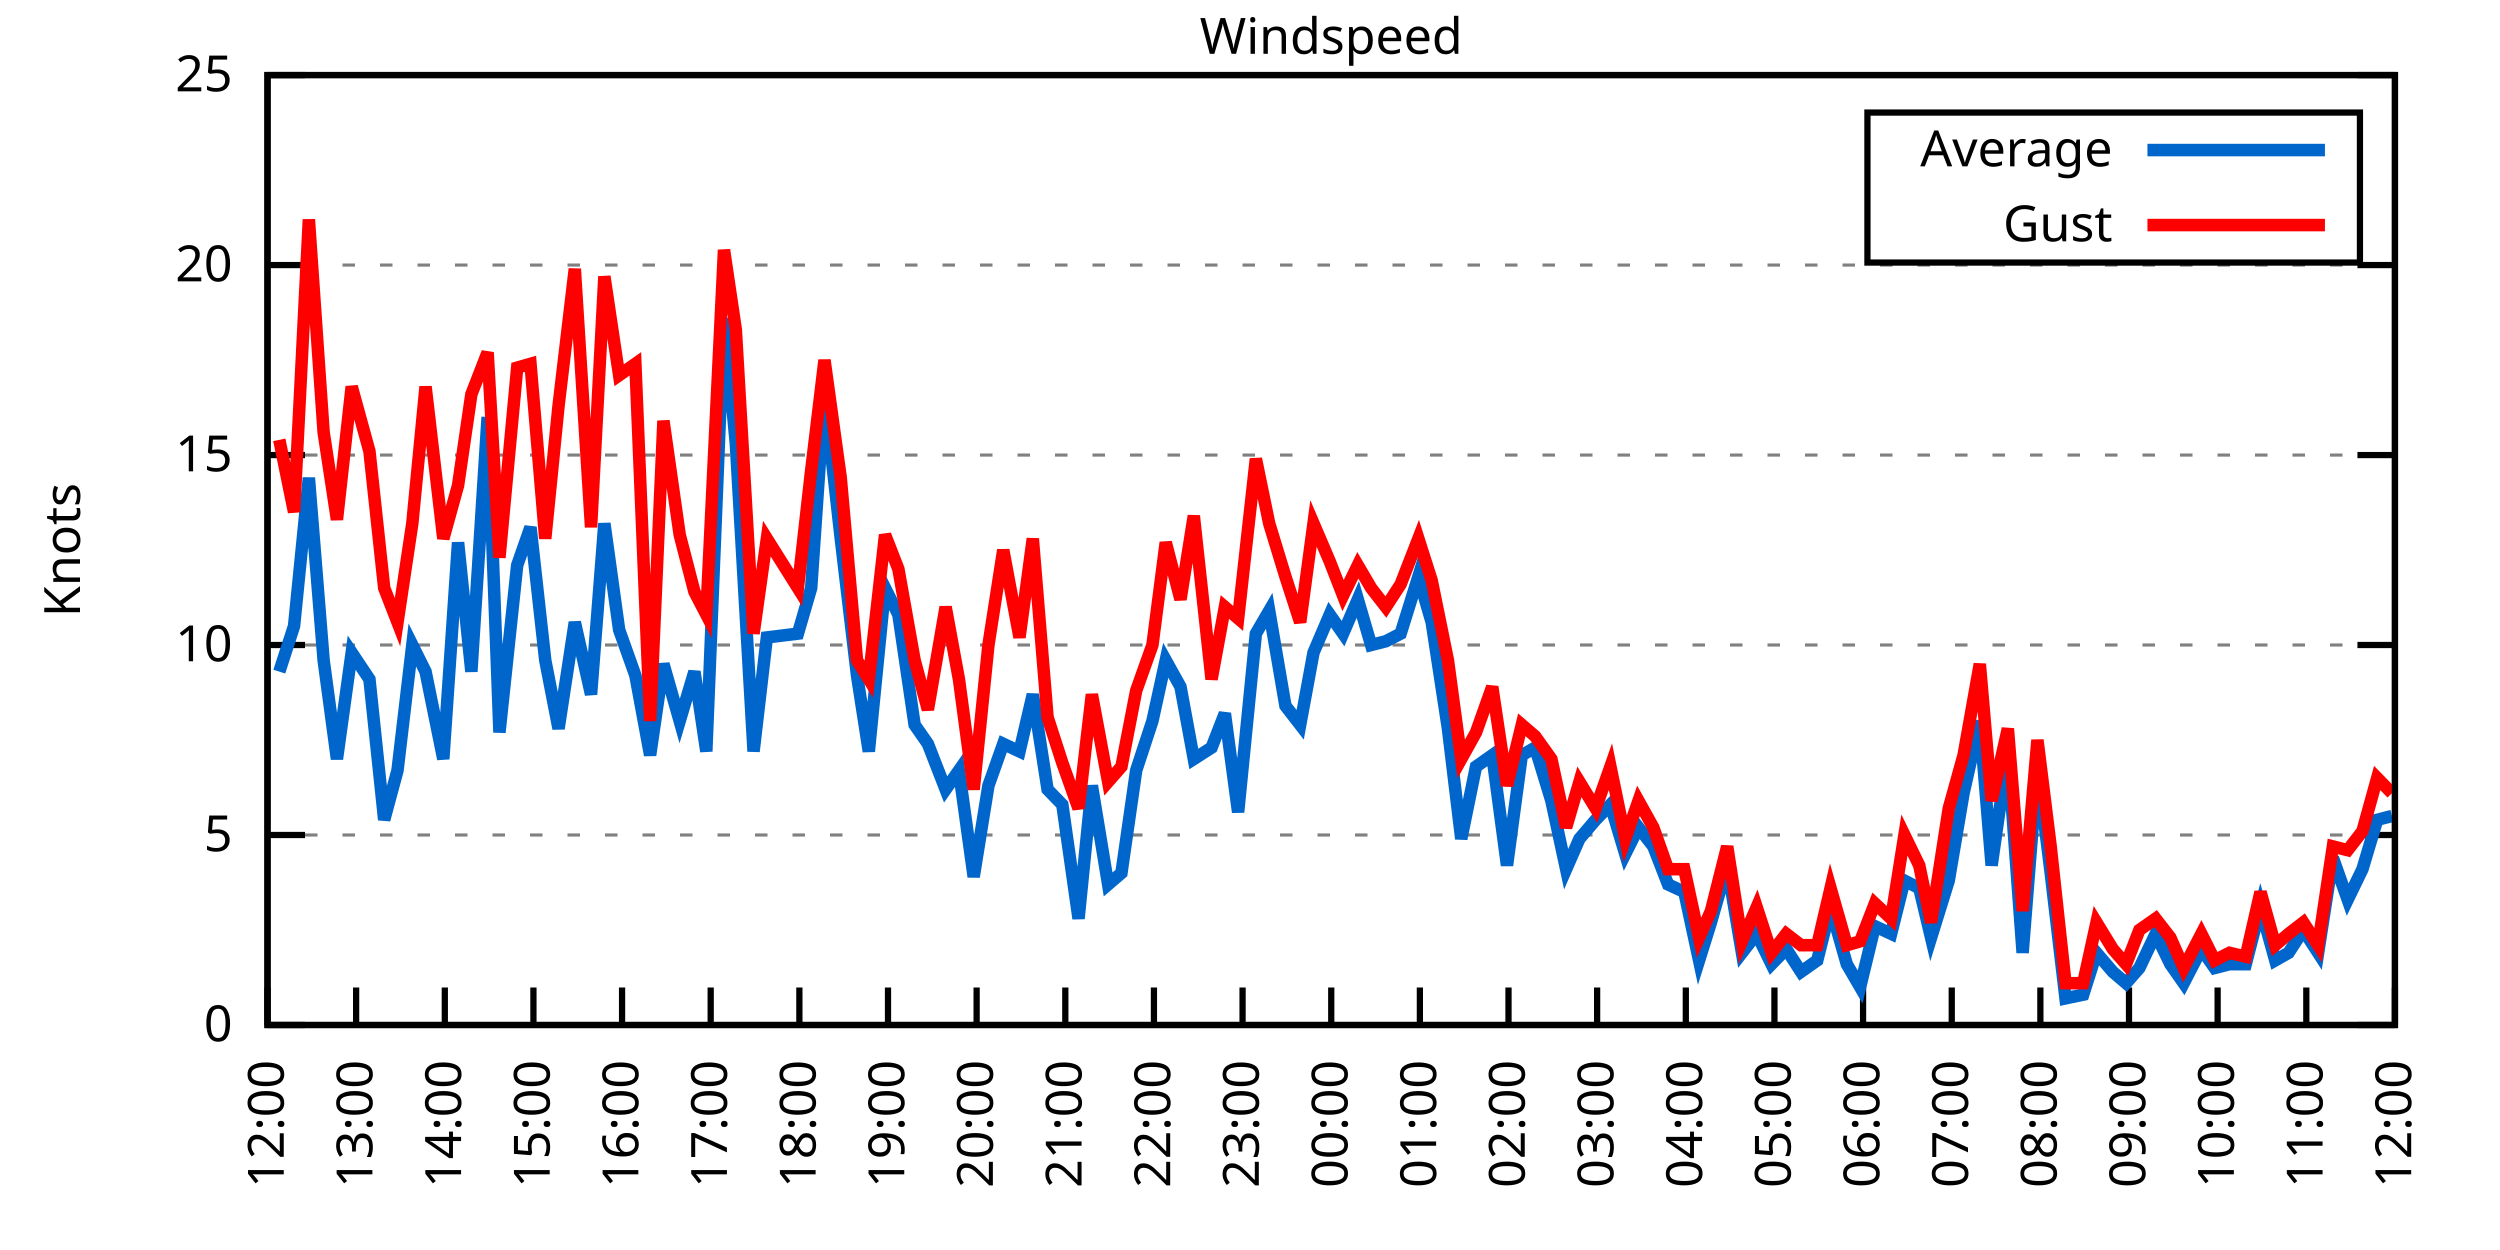
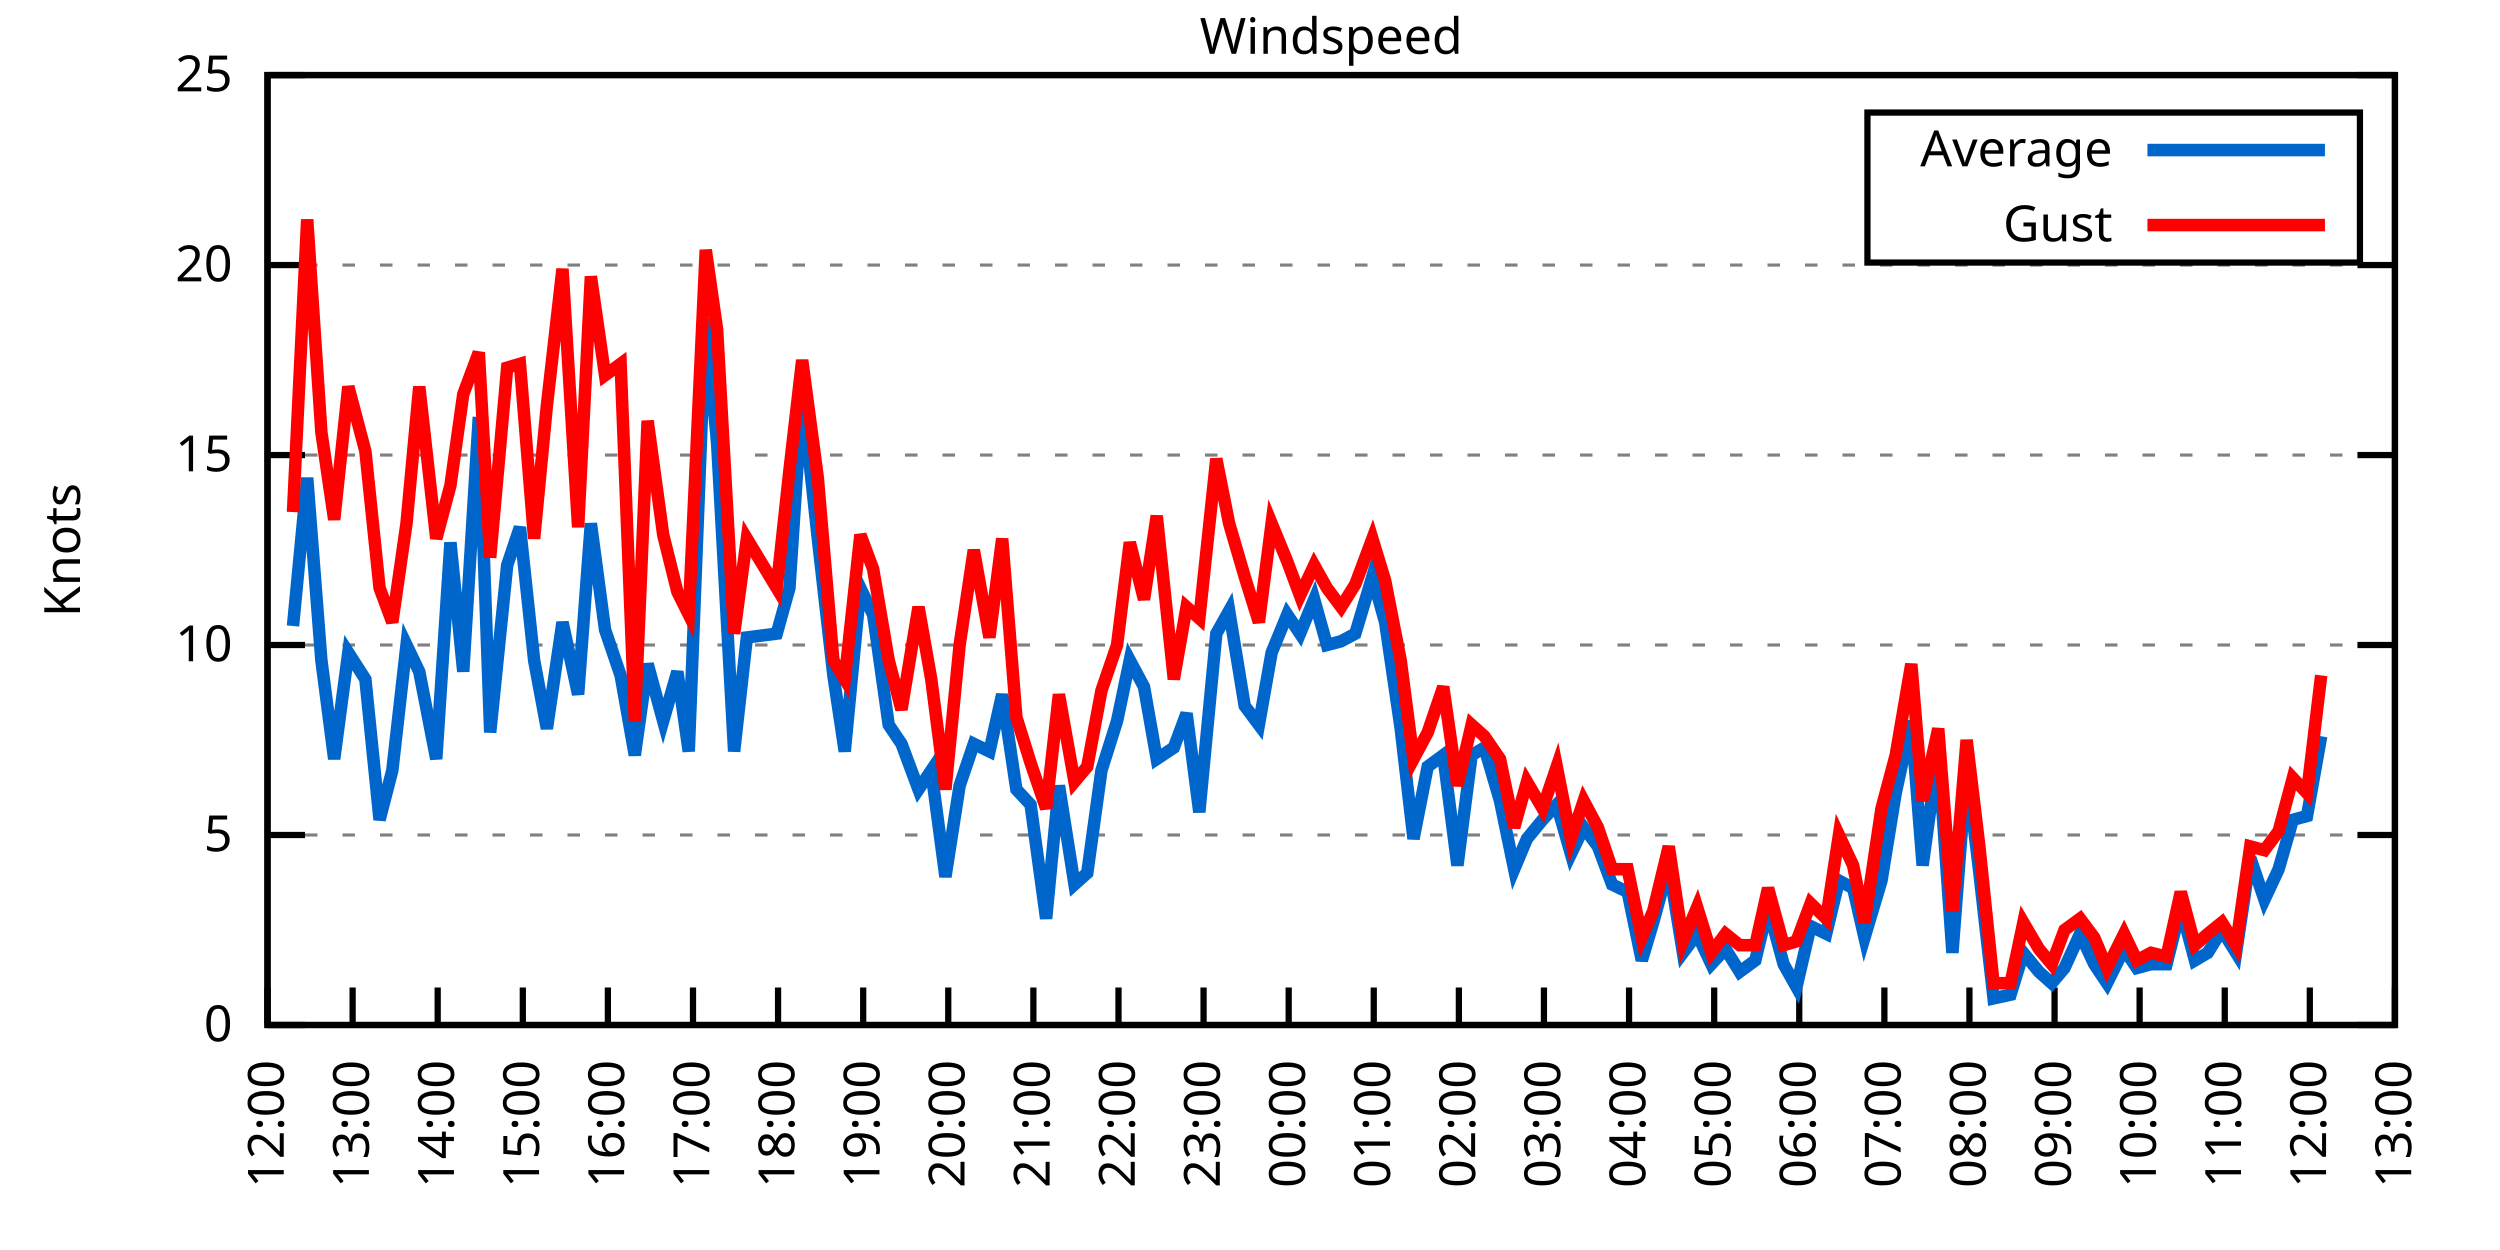
<svg xmlns="http://www.w3.org/2000/svg" xmlns:xlink="http://www.w3.org/1999/xlink" width="400" height="200" viewBox="0 0 400 200">
  <g id="gnuplot_canvas">
    <rect x="0" y="0" width="400" height="200" fill="none" />
    <defs>
      <circle id="gpDot" r="0.5" stroke-width="0.5" stroke="currentColor" />
      <path id="gpPt0" stroke-width="0.333" stroke="currentColor" d="M-1,0 h2 M0,-1 v2" />
      <path id="gpPt1" stroke-width="0.333" stroke="currentColor" d="M-1,-1 L1,1 M1,-1 L-1,1" />
      <path id="gpPt2" stroke-width="0.333" stroke="currentColor" d="M-1,0 L1,0 M0,-1 L0,1 M-1,-1 L1,1 M-1,1 L1,-1" />
      <rect id="gpPt3" stroke-width="0.333" stroke="currentColor" x="-1" y="-1" width="2" height="2" />
      <rect id="gpPt4" stroke-width="0.333" stroke="currentColor" fill="currentColor" x="-1" y="-1" width="2" height="2" />
      <circle id="gpPt5" stroke-width="0.333" stroke="currentColor" cx="0" cy="0" r="1" />
      <use xlink:href="#gpPt5" id="gpPt6" fill="currentColor" stroke="none" />
      <path id="gpPt7" stroke-width="0.333" stroke="currentColor" d="M0,-1.33 L-1.33,0.67 L1.33,0.67 z" />
      <use xlink:href="#gpPt7" id="gpPt8" fill="currentColor" stroke="none" />
      <use xlink:href="#gpPt7" id="gpPt9" stroke="currentColor" transform="rotate(180)" />
      <use xlink:href="#gpPt9" id="gpPt10" fill="currentColor" stroke="none" />
      <use xlink:href="#gpPt3" id="gpPt11" stroke="currentColor" transform="rotate(45)" />
      <use xlink:href="#gpPt11" id="gpPt12" fill="currentColor" stroke="none" />
      <path id="gpPt13" stroke-width="0.333" stroke="currentColor" d="M0,1.330 L1.265,0.411 L0.782,-1.067 L-0.782,-1.076 L-1.265,0.411 z" />
      <use xlink:href="#gpPt13" id="gpPt14" fill="currentColor" stroke="none" />
      <filter id="textbox" filterUnits="objectBoundingBox" x="0" y="0" height="1" width="1">
        <feFlood flood-color="white" flood-opacity="1" result="bgnd" />
        <feComposite in="SourceGraphic" in2="bgnd" operator="atop" />
      </filter>
      <filter id="greybox" filterUnits="objectBoundingBox" x="0" y="0" height="1" width="1">
        <feFlood flood-color="lightgrey" flood-opacity="1" result="grey" />
        <feComposite in="SourceGraphic" in2="grey" operator="atop" />
      </filter>
    </defs>
    <g fill="none" color="white" stroke="currentColor" stroke-width="1.00" stroke-linecap="butt" stroke-linejoin="miter">
</g>
    <g fill="none" color="black" stroke="currentColor" stroke-width="1.00" stroke-linecap="butt" stroke-linejoin="miter">
      <g stroke="none" shape-rendering="crispEdges">
        <polygon fill="rgb(255, 255, 255)" points="42.80,164.00 383.18,164.00 383.18,12.02 42.80,12.02 " />
      </g>
    </g>
    <g fill="none" color="black" stroke="currentColor" stroke-width="1.00" stroke-linecap="butt" stroke-linejoin="miter">
</g>
    <g fill="none" color="black" stroke="black" stroke-width="0.50" stroke-linecap="butt" stroke-linejoin="miter">
</g>
    <g fill="none" color="gray" stroke="currentColor" stroke-width="0.50" stroke-linecap="butt" stroke-linejoin="miter">
      <path stroke="gray" stroke-dasharray="2,4" class="gridline" d="M42.80,164.00 L383.19,164.00  " />
    </g>
    <g fill="none" color="gray" stroke="gray" stroke-width="1.00" stroke-linecap="butt" stroke-linejoin="miter">
</g>
    <g fill="none" color="black" stroke="currentColor" stroke-width="1.00" stroke-linecap="butt" stroke-linejoin="miter">
      <path stroke="black" d="M42.80,164.00 L48.80,164.00 M383.19,164.00 L377.19,164.00  " />
      <g transform="translate(37.20,166.60)" stroke="none" fill="black" font-family="Sans" font-size="8.00" text-anchor="end">
        <text>
          <tspan font-family="Sans"> 0</tspan>
        </text>
      </g>
    </g>
    <g fill="none" color="black" stroke="currentColor" stroke-width="1.00" stroke-linecap="butt" stroke-linejoin="miter">
</g>
    <g fill="none" color="black" stroke="black" stroke-width="0.50" stroke-linecap="butt" stroke-linejoin="miter">
</g>
    <g fill="none" color="gray" stroke="currentColor" stroke-width="0.50" stroke-linecap="butt" stroke-linejoin="miter">
      <path stroke="gray" stroke-dasharray="2,4" class="gridline" d="M42.80,133.60 L383.19,133.60  " />
    </g>
    <g fill="none" color="gray" stroke="gray" stroke-width="1.00" stroke-linecap="butt" stroke-linejoin="miter">
</g>
    <g fill="none" color="black" stroke="currentColor" stroke-width="1.00" stroke-linecap="butt" stroke-linejoin="miter">
      <path stroke="black" d="M42.80,133.60 L48.80,133.60 M383.19,133.60 L377.19,133.60  " />
      <g transform="translate(37.20,136.20)" stroke="none" fill="black" font-family="Sans" font-size="8.00" text-anchor="end">
        <text>
          <tspan font-family="Sans"> 5</tspan>
        </text>
      </g>
    </g>
    <g fill="none" color="black" stroke="currentColor" stroke-width="1.00" stroke-linecap="butt" stroke-linejoin="miter">
</g>
    <g fill="none" color="black" stroke="black" stroke-width="0.50" stroke-linecap="butt" stroke-linejoin="miter">
</g>
    <g fill="none" color="gray" stroke="currentColor" stroke-width="0.50" stroke-linecap="butt" stroke-linejoin="miter">
      <path stroke="gray" stroke-dasharray="2,4" class="gridline" d="M42.80,103.20 L383.19,103.20  " />
    </g>
    <g fill="none" color="gray" stroke="gray" stroke-width="1.00" stroke-linecap="butt" stroke-linejoin="miter">
</g>
    <g fill="none" color="black" stroke="currentColor" stroke-width="1.00" stroke-linecap="butt" stroke-linejoin="miter">
      <path stroke="black" d="M42.80,103.20 L48.80,103.20 M383.19,103.20 L377.19,103.20  " />
      <g transform="translate(37.20,105.80)" stroke="none" fill="black" font-family="Sans" font-size="8.00" text-anchor="end">
        <text>
          <tspan font-family="Sans"> 10</tspan>
        </text>
      </g>
    </g>
    <g fill="none" color="black" stroke="currentColor" stroke-width="1.00" stroke-linecap="butt" stroke-linejoin="miter">
</g>
    <g fill="none" color="black" stroke="black" stroke-width="0.50" stroke-linecap="butt" stroke-linejoin="miter">
</g>
    <g fill="none" color="gray" stroke="currentColor" stroke-width="0.50" stroke-linecap="butt" stroke-linejoin="miter">
      <path stroke="gray" stroke-dasharray="2,4" class="gridline" d="M42.80,72.81 L383.19,72.81  " />
    </g>
    <g fill="none" color="gray" stroke="gray" stroke-width="1.00" stroke-linecap="butt" stroke-linejoin="miter">
</g>
    <g fill="none" color="black" stroke="currentColor" stroke-width="1.00" stroke-linecap="butt" stroke-linejoin="miter">
      <path stroke="black" d="M42.80,72.81 L48.80,72.81 M383.19,72.81 L377.19,72.81  " />
      <g transform="translate(37.20,75.41)" stroke="none" fill="black" font-family="Sans" font-size="8.00" text-anchor="end">
        <text>
          <tspan font-family="Sans"> 15</tspan>
        </text>
      </g>
    </g>
    <g fill="none" color="black" stroke="currentColor" stroke-width="1.00" stroke-linecap="butt" stroke-linejoin="miter">
</g>
    <g fill="none" color="black" stroke="black" stroke-width="0.50" stroke-linecap="butt" stroke-linejoin="miter">
</g>
    <g fill="none" color="gray" stroke="currentColor" stroke-width="0.50" stroke-linecap="butt" stroke-linejoin="miter">
      <path stroke="gray" stroke-dasharray="2,4" class="gridline" d="M42.80,42.41 L383.19,42.41  " />
    </g>
    <g fill="none" color="gray" stroke="gray" stroke-width="1.00" stroke-linecap="butt" stroke-linejoin="miter">
</g>
    <g fill="none" color="black" stroke="currentColor" stroke-width="1.00" stroke-linecap="butt" stroke-linejoin="miter">
      <path stroke="black" d="M42.80,42.41 L48.80,42.41 M383.19,42.41 L377.19,42.41  " />
      <g transform="translate(37.20,45.01)" stroke="none" fill="black" font-family="Sans" font-size="8.00" text-anchor="end">
        <text>
          <tspan font-family="Sans"> 20</tspan>
        </text>
      </g>
    </g>
    <g fill="none" color="black" stroke="currentColor" stroke-width="1.00" stroke-linecap="butt" stroke-linejoin="miter">
</g>
    <g fill="none" color="black" stroke="black" stroke-width="0.50" stroke-linecap="butt" stroke-linejoin="miter">
</g>
    <g fill="none" color="gray" stroke="currentColor" stroke-width="0.50" stroke-linecap="butt" stroke-linejoin="miter">
      <path stroke="gray" stroke-dasharray="2,4" class="gridline" d="M42.80,12.01 L383.19,12.01  " />
    </g>
    <g fill="none" color="gray" stroke="gray" stroke-width="1.00" stroke-linecap="butt" stroke-linejoin="miter">
</g>
    <g fill="none" color="black" stroke="currentColor" stroke-width="1.00" stroke-linecap="butt" stroke-linejoin="miter">
      <path stroke="black" d="M42.80,12.01 L48.80,12.01 M383.19,12.01 L377.19,12.01  " />
      <g transform="translate(37.20,14.61)" stroke="none" fill="black" font-family="Sans" font-size="8.00" text-anchor="end">
        <text>
          <tspan font-family="Sans"> 25</tspan>
        </text>
      </g>
    </g>
    <g fill="none" color="black" stroke="currentColor" stroke-width="1.00" stroke-linecap="butt" stroke-linejoin="miter">
      <path stroke="black" d="M42.80,164.00 L42.80,158.00  " />
      <g transform="translate(45.40,169.60) rotate(270.00)" stroke="none" fill="black" font-family="Sans" font-size="8.00" text-anchor="end">
        <text>
          <tspan font-family="Sans">12:00</tspan>
        </text>
      </g>
    </g>
    <g fill="none" color="black" stroke="currentColor" stroke-width="1.00" stroke-linecap="butt" stroke-linejoin="miter">
-       <path stroke="black" d="M56.98,164.00 L56.98,158.00  " />
-       <g transform="translate(59.58,169.60) rotate(270.00)" stroke="none" fill="black" font-family="Sans" font-size="8.00" text-anchor="end">
+       <path stroke="black" d="M56.42,164.00 L56.42,158.00  " />
+       <g transform="translate(59.02,169.60) rotate(270.00)" stroke="none" fill="black" font-family="Sans" font-size="8.00" text-anchor="end">
        <text>
          <tspan font-family="Sans">13:00</tspan>
        </text>
      </g>
    </g>
    <g fill="none" color="black" stroke="currentColor" stroke-width="1.00" stroke-linecap="butt" stroke-linejoin="miter">
-       <path stroke="black" d="M71.17,164.00 L71.17,158.00  " />
-       <g transform="translate(73.77,169.60) rotate(270.00)" stroke="none" fill="black" font-family="Sans" font-size="8.00" text-anchor="end">
+       <path stroke="black" d="M70.03,164.00 L70.03,158.00  " />
+       <g transform="translate(72.63,169.60) rotate(270.00)" stroke="none" fill="black" font-family="Sans" font-size="8.00" text-anchor="end">
        <text>
          <tspan font-family="Sans">14:00</tspan>
        </text>
      </g>
    </g>
    <g fill="none" color="black" stroke="currentColor" stroke-width="1.00" stroke-linecap="butt" stroke-linejoin="miter">
-       <path stroke="black" d="M85.35,164.00 L85.35,158.00  " />
-       <g transform="translate(87.95,169.60) rotate(270.00)" stroke="none" fill="black" font-family="Sans" font-size="8.00" text-anchor="end">
+       <path stroke="black" d="M83.65,164.00 L83.65,158.00  " />
+       <g transform="translate(86.25,169.60) rotate(270.00)" stroke="none" fill="black" font-family="Sans" font-size="8.00" text-anchor="end">
        <text>
          <tspan font-family="Sans">15:00</tspan>
        </text>
      </g>
    </g>
    <g fill="none" color="black" stroke="currentColor" stroke-width="1.00" stroke-linecap="butt" stroke-linejoin="miter">
-       <path stroke="black" d="M99.53,164.00 L99.53,158.00  " />
-       <g transform="translate(102.13,169.60) rotate(270.00)" stroke="none" fill="black" font-family="Sans" font-size="8.00" text-anchor="end">
+       <path stroke="black" d="M97.26,164.00 L97.26,158.00  " />
+       <g transform="translate(99.86,169.60) rotate(270.00)" stroke="none" fill="black" font-family="Sans" font-size="8.00" text-anchor="end">
        <text>
          <tspan font-family="Sans">16:00</tspan>
        </text>
      </g>
    </g>
    <g fill="none" color="black" stroke="currentColor" stroke-width="1.00" stroke-linecap="butt" stroke-linejoin="miter">
-       <path stroke="black" d="M113.71,164.00 L113.71,158.00  " />
-       <g transform="translate(116.31,169.60) rotate(270.00)" stroke="none" fill="black" font-family="Sans" font-size="8.00" text-anchor="end">
+       <path stroke="black" d="M110.88,164.00 L110.88,158.00  " />
+       <g transform="translate(113.48,169.60) rotate(270.00)" stroke="none" fill="black" font-family="Sans" font-size="8.00" text-anchor="end">
        <text>
          <tspan font-family="Sans">17:00</tspan>
        </text>
      </g>
    </g>
    <g fill="none" color="black" stroke="currentColor" stroke-width="1.00" stroke-linecap="butt" stroke-linejoin="miter">
-       <path stroke="black" d="M127.90,164.00 L127.90,158.00  " />
-       <g transform="translate(130.50,169.60) rotate(270.00)" stroke="none" fill="black" font-family="Sans" font-size="8.00" text-anchor="end">
+       <path stroke="black" d="M124.49,164.00 L124.49,158.00  " />
+       <g transform="translate(127.09,169.60) rotate(270.00)" stroke="none" fill="black" font-family="Sans" font-size="8.00" text-anchor="end">
        <text>
          <tspan font-family="Sans">18:00</tspan>
        </text>
      </g>
    </g>
    <g fill="none" color="black" stroke="currentColor" stroke-width="1.00" stroke-linecap="butt" stroke-linejoin="miter">
-       <path stroke="black" d="M142.08,164.00 L142.08,158.00  " />
-       <g transform="translate(144.68,169.60) rotate(270.00)" stroke="none" fill="black" font-family="Sans" font-size="8.00" text-anchor="end">
+       <path stroke="black" d="M138.11,164.00 L138.11,158.00  " />
+       <g transform="translate(140.71,169.60) rotate(270.00)" stroke="none" fill="black" font-family="Sans" font-size="8.00" text-anchor="end">
        <text>
          <tspan font-family="Sans">19:00</tspan>
        </text>
      </g>
    </g>
    <g fill="none" color="black" stroke="currentColor" stroke-width="1.00" stroke-linecap="butt" stroke-linejoin="miter">
-       <path stroke="black" d="M156.26,164.00 L156.26,158.00  " />
-       <g transform="translate(158.86,169.60) rotate(270.00)" stroke="none" fill="black" font-family="Sans" font-size="8.00" text-anchor="end">
+       <path stroke="black" d="M151.72,164.00 L151.72,158.00  " />
+       <g transform="translate(154.32,169.60) rotate(270.00)" stroke="none" fill="black" font-family="Sans" font-size="8.00" text-anchor="end">
        <text>
          <tspan font-family="Sans">20:00</tspan>
        </text>
      </g>
    </g>
    <g fill="none" color="black" stroke="currentColor" stroke-width="1.00" stroke-linecap="butt" stroke-linejoin="miter">
-       <path stroke="black" d="M170.45,164.00 L170.45,158.00  " />
-       <g transform="translate(173.05,169.60) rotate(270.00)" stroke="none" fill="black" font-family="Sans" font-size="8.00" text-anchor="end">
+       <path stroke="black" d="M165.34,164.00 L165.34,158.00  " />
+       <g transform="translate(167.94,169.60) rotate(270.00)" stroke="none" fill="black" font-family="Sans" font-size="8.00" text-anchor="end">
        <text>
          <tspan font-family="Sans">21:00</tspan>
        </text>
      </g>
    </g>
    <g fill="none" color="black" stroke="currentColor" stroke-width="1.00" stroke-linecap="butt" stroke-linejoin="miter">
-       <path stroke="black" d="M184.63,164.00 L184.63,158.00  " />
-       <g transform="translate(187.23,169.60) rotate(270.00)" stroke="none" fill="black" font-family="Sans" font-size="8.00" text-anchor="end">
+       <path stroke="black" d="M178.96,164.00 L178.96,158.00  " />
+       <g transform="translate(181.56,169.60) rotate(270.00)" stroke="none" fill="black" font-family="Sans" font-size="8.00" text-anchor="end">
        <text>
          <tspan font-family="Sans">22:00</tspan>
        </text>
      </g>
    </g>
    <g fill="none" color="black" stroke="currentColor" stroke-width="1.00" stroke-linecap="butt" stroke-linejoin="miter">
-       <path stroke="black" d="M198.81,164.00 L198.81,158.00  " />
-       <g transform="translate(201.41,169.60) rotate(270.00)" stroke="none" fill="black" font-family="Sans" font-size="8.00" text-anchor="end">
+       <path stroke="black" d="M192.57,164.00 L192.57,158.00  " />
+       <g transform="translate(195.17,169.60) rotate(270.00)" stroke="none" fill="black" font-family="Sans" font-size="8.00" text-anchor="end">
        <text>
          <tspan font-family="Sans">23:00</tspan>
        </text>
      </g>
    </g>
    <g fill="none" color="black" stroke="currentColor" stroke-width="1.00" stroke-linecap="butt" stroke-linejoin="miter">
-       <path stroke="black" d="M213.00,164.00 L213.00,158.00  " />
-       <g transform="translate(215.60,169.60) rotate(270.00)" stroke="none" fill="black" font-family="Sans" font-size="8.00" text-anchor="end">
+       <path stroke="black" d="M206.19,164.00 L206.19,158.00  " />
+       <g transform="translate(208.79,169.60) rotate(270.00)" stroke="none" fill="black" font-family="Sans" font-size="8.00" text-anchor="end">
        <text>
          <tspan font-family="Sans">00:00</tspan>
        </text>
      </g>
    </g>
    <g fill="none" color="black" stroke="currentColor" stroke-width="1.00" stroke-linecap="butt" stroke-linejoin="miter">
-       <path stroke="black" d="M227.18,164.00 L227.18,158.00  " />
-       <g transform="translate(229.78,169.60) rotate(270.00)" stroke="none" fill="black" font-family="Sans" font-size="8.00" text-anchor="end">
+       <path stroke="black" d="M219.80,164.00 L219.80,158.00  " />
+       <g transform="translate(222.40,169.60) rotate(270.00)" stroke="none" fill="black" font-family="Sans" font-size="8.00" text-anchor="end">
        <text>
          <tspan font-family="Sans">01:00</tspan>
        </text>
      </g>
    </g>
    <g fill="none" color="black" stroke="currentColor" stroke-width="1.00" stroke-linecap="butt" stroke-linejoin="miter">
-       <path stroke="black" d="M241.36,164.00 L241.36,158.00  " />
-       <g transform="translate(243.96,169.60) rotate(270.00)" stroke="none" fill="black" font-family="Sans" font-size="8.00" text-anchor="end">
+       <path stroke="black" d="M233.42,164.00 L233.42,158.00  " />
+       <g transform="translate(236.02,169.60) rotate(270.00)" stroke="none" fill="black" font-family="Sans" font-size="8.00" text-anchor="end">
        <text>
          <tspan font-family="Sans">02:00</tspan>
        </text>
      </g>
    </g>
    <g fill="none" color="black" stroke="currentColor" stroke-width="1.00" stroke-linecap="butt" stroke-linejoin="miter">
-       <path stroke="black" d="M255.54,164.00 L255.54,158.00  " />
-       <g transform="translate(258.14,169.60) rotate(270.00)" stroke="none" fill="black" font-family="Sans" font-size="8.00" text-anchor="end">
+       <path stroke="black" d="M247.03,164.00 L247.03,158.00  " />
+       <g transform="translate(249.63,169.60) rotate(270.00)" stroke="none" fill="black" font-family="Sans" font-size="8.00" text-anchor="end">
        <text>
          <tspan font-family="Sans">03:00</tspan>
        </text>
      </g>
    </g>
    <g fill="none" color="black" stroke="currentColor" stroke-width="1.00" stroke-linecap="butt" stroke-linejoin="miter">
-       <path stroke="black" d="M269.73,164.00 L269.73,158.00  " />
-       <g transform="translate(272.33,169.60) rotate(270.00)" stroke="none" fill="black" font-family="Sans" font-size="8.00" text-anchor="end">
+       <path stroke="black" d="M260.65,164.00 L260.65,158.00  " />
+       <g transform="translate(263.25,169.60) rotate(270.00)" stroke="none" fill="black" font-family="Sans" font-size="8.00" text-anchor="end">
        <text>
          <tspan font-family="Sans">04:00</tspan>
        </text>
      </g>
    </g>
    <g fill="none" color="black" stroke="currentColor" stroke-width="1.00" stroke-linecap="butt" stroke-linejoin="miter">
-       <path stroke="black" d="M283.91,164.00 L283.91,158.00  " />
-       <g transform="translate(286.51,169.60) rotate(270.00)" stroke="none" fill="black" font-family="Sans" font-size="8.00" text-anchor="end">
+       <path stroke="black" d="M274.27,164.00 L274.27,158.00  " />
+       <g transform="translate(276.87,169.60) rotate(270.00)" stroke="none" fill="black" font-family="Sans" font-size="8.00" text-anchor="end">
        <text>
          <tspan font-family="Sans">05:00</tspan>
        </text>
      </g>
    </g>
    <g fill="none" color="black" stroke="currentColor" stroke-width="1.00" stroke-linecap="butt" stroke-linejoin="miter">
-       <path stroke="black" d="M298.09,164.00 L298.09,158.00  " />
-       <g transform="translate(300.69,169.60) rotate(270.00)" stroke="none" fill="black" font-family="Sans" font-size="8.00" text-anchor="end">
+       <path stroke="black" d="M287.88,164.00 L287.88,158.00  " />
+       <g transform="translate(290.48,169.60) rotate(270.00)" stroke="none" fill="black" font-family="Sans" font-size="8.00" text-anchor="end">
        <text>
          <tspan font-family="Sans">06:00</tspan>
        </text>
      </g>
    </g>
    <g fill="none" color="black" stroke="currentColor" stroke-width="1.00" stroke-linecap="butt" stroke-linejoin="miter">
-       <path stroke="black" d="M312.28,164.00 L312.28,158.00  " />
-       <g transform="translate(314.88,169.60) rotate(270.00)" stroke="none" fill="black" font-family="Sans" font-size="8.00" text-anchor="end">
+       <path stroke="black" d="M301.50,164.00 L301.50,158.00  " />
+       <g transform="translate(304.10,169.60) rotate(270.00)" stroke="none" fill="black" font-family="Sans" font-size="8.00" text-anchor="end">
        <text>
          <tspan font-family="Sans">07:00</tspan>
        </text>
      </g>
    </g>
    <g fill="none" color="black" stroke="currentColor" stroke-width="1.00" stroke-linecap="butt" stroke-linejoin="miter">
-       <path stroke="black" d="M326.46,164.00 L326.46,158.00  " />
-       <g transform="translate(329.06,169.60) rotate(270.00)" stroke="none" fill="black" font-family="Sans" font-size="8.00" text-anchor="end">
+       <path stroke="black" d="M315.11,164.00 L315.11,158.00  " />
+       <g transform="translate(317.71,169.60) rotate(270.00)" stroke="none" fill="black" font-family="Sans" font-size="8.00" text-anchor="end">
        <text>
          <tspan font-family="Sans">08:00</tspan>
        </text>
      </g>
    </g>
    <g fill="none" color="black" stroke="currentColor" stroke-width="1.00" stroke-linecap="butt" stroke-linejoin="miter">
-       <path stroke="black" d="M340.64,164.00 L340.64,158.00  " />
-       <g transform="translate(343.24,169.60) rotate(270.00)" stroke="none" fill="black" font-family="Sans" font-size="8.00" text-anchor="end">
+       <path stroke="black" d="M328.73,164.00 L328.73,158.00  " />
+       <g transform="translate(331.33,169.60) rotate(270.00)" stroke="none" fill="black" font-family="Sans" font-size="8.00" text-anchor="end">
        <text>
          <tspan font-family="Sans">09:00</tspan>
        </text>
      </g>
    </g>
    <g fill="none" color="black" stroke="currentColor" stroke-width="1.00" stroke-linecap="butt" stroke-linejoin="miter">
-       <path stroke="black" d="M354.82,164.00 L354.82,158.00  " />
-       <g transform="translate(357.42,169.60) rotate(270.00)" stroke="none" fill="black" font-family="Sans" font-size="8.00" text-anchor="end">
+       <path stroke="black" d="M342.34,164.00 L342.34,158.00  " />
+       <g transform="translate(344.94,169.60) rotate(270.00)" stroke="none" fill="black" font-family="Sans" font-size="8.00" text-anchor="end">
        <text>
          <tspan font-family="Sans">10:00</tspan>
        </text>
      </g>
    </g>
    <g fill="none" color="black" stroke="currentColor" stroke-width="1.00" stroke-linecap="butt" stroke-linejoin="miter">
-       <path stroke="black" d="M369.01,164.00 L369.01,158.00  " />
-       <g transform="translate(371.61,169.60) rotate(270.00)" stroke="none" fill="black" font-family="Sans" font-size="8.00" text-anchor="end">
+       <path stroke="black" d="M355.96,164.00 L355.96,158.00  " />
+       <g transform="translate(358.56,169.60) rotate(270.00)" stroke="none" fill="black" font-family="Sans" font-size="8.00" text-anchor="end">
        <text>
          <tspan font-family="Sans">11:00</tspan>
+         </text>
+       </g>
+     </g>
+     <g fill="none" color="black" stroke="currentColor" stroke-width="1.00" stroke-linecap="butt" stroke-linejoin="miter">
+       <path stroke="black" d="M369.57,164.00 L369.57,158.00  " />
+       <g transform="translate(372.17,169.60) rotate(270.00)" stroke="none" fill="black" font-family="Sans" font-size="8.00" text-anchor="end">
+         <text>
+           <tspan font-family="Sans">12:00</tspan>
        </text>
      </g>
    </g>
    <g fill="none" color="black" stroke="currentColor" stroke-width="1.00" stroke-linecap="butt" stroke-linejoin="miter">
      <path stroke="black" d="M383.19,164.00 L383.19,158.00  " />
      <g transform="translate(385.79,169.60) rotate(270.00)" stroke="none" fill="black" font-family="Sans" font-size="8.00" text-anchor="end">
        <text>
-           <tspan font-family="Sans">12:00</tspan>
+           <tspan font-family="Sans">13:00</tspan>
        </text>
      </g>
    </g>
    <g fill="none" color="black" stroke="currentColor" stroke-width="1.00" stroke-linecap="butt" stroke-linejoin="miter">
</g>
    <g fill="none" color="black" stroke="currentColor" stroke-width="1.00" stroke-linecap="butt" stroke-linejoin="miter">
      <path stroke="black" d="M42.80,12.01 L42.80,164.00 L383.19,164.00 L383.19,12.01 L42.80,12.01 Z  " />
    </g>
    <g fill="none" color="black" stroke="currentColor" stroke-width="1.00" stroke-linecap="butt" stroke-linejoin="miter">
</g>
    <g fill="none" color="black" stroke="currentColor" stroke-width="1.00" stroke-linecap="butt" stroke-linejoin="miter">
      <path stroke="black" d="M298.79,42.01 L298.79,18.01 L377.59,18.01 L377.59,42.01 L298.79,42.01 Z  " />
    </g>
    <g id="Windspeed_plot_1">
      <g fill="none" color="white" stroke="black" stroke-width="2.00" stroke-linecap="butt" stroke-linejoin="miter">
</g>
      <g fill="none" color="black" stroke="currentColor" stroke-width="2.00" stroke-linecap="butt" stroke-linejoin="miter">
        <g transform="translate(337.99,26.61)" stroke="none" fill="black" font-family="Sans" font-size="8.00" text-anchor="end">
          <text>
            <tspan font-family="Sans">Average</tspan>
          </text>
        </g>
      </g>
      <g fill="none" color="black" stroke="currentColor" stroke-width="2.00" stroke-linecap="butt" stroke-linejoin="miter">
-         <path stroke="rgb(  0, 102, 204)" d="M343.59,24.01 L371.99,24.01 M44.69,107.46 L47.05,100.16 L49.42,76.45 L51.78,105.64 L53.91,121.44 L56.27,104.42   L59.11,108.68 L61.47,131.17 L63.60,123.27 L65.97,103.20 L68.09,107.46 L70.93,121.44 L73.29,86.79 L75.42,107.46   L78.02,66.73 L79.91,117.19 L82.75,90.44 L84.88,84.36 L87.24,105.64 L89.37,116.58 L91.97,99.56 L94.57,111.11   L96.70,83.75 L99.06,100.77 L101.66,108.07 L104.02,120.83 L106.15,106.24 L108.75,115.36 L111.11,107.46 L113.01,120.23   L115.84,50.92 L117.73,70.98 L120.57,120.23 L122.70,101.99 L127.66,101.38 L129.79,94.08 L131.92,63.08 L134.52,86.18   L137.12,108.07 L139.01,120.23 L141.61,94.08 L143.74,98.34 L146.34,115.97 L148.46,119.01 L151.30,126.31 L153.43,123.27   L155.79,140.29 L158.15,125.70 L160.52,119.01 L163.12,120.23 L165.25,111.11 L167.61,126.31 L169.97,128.74 L172.57,146.98   L174.70,125.70 L177.30,141.51 L179.43,139.68 L181.79,123.27 L184.39,115.36 L186.52,105.64 L188.88,109.89 L191.01,121.44   L193.85,119.62 L195.98,114.15 L198.10,129.95 L200.94,101.38 L203.07,97.73 L205.67,112.93 L208.03,115.97 L210.16,104.42   L212.76,98.34 L214.89,101.38 L217.25,95.91 L219.38,103.20 L221.74,102.60 L224.10,101.38 L226.94,92.26 L229.07,99.56   L231.67,116.58 L233.80,134.21 L236.16,122.66 L238.76,120.83 L241.12,138.47 L243.49,120.83 L245.62,119.62 L248.22,128.13   L250.58,139.07 L252.71,134.21 L255.31,131.17 L257.67,128.74 L260.04,136.64 L262.16,132.39 L264.53,135.43 L266.89,141.51   L269.49,142.72 L271.85,153.66 L273.75,147.59 L276.35,138.47 L278.71,152.45 L281.07,149.41 L283.44,154.27 L285.80,151.84   L288.16,155.49 L290.76,153.66 L292.89,145.15 L295.49,154.27 L297.62,157.92 L299.98,148.19 L302.58,149.41 L304.71,140.90   L307.08,142.11 L308.97,150.02 L311.80,140.90 L314.17,126.91 L316.77,115.36 L318.66,138.47 L321.26,120.23 L323.62,152.45   L325.99,122.66 L328.11,139.68 L330.48,159.74 L333.31,159.14 L335.44,152.45 L338.04,155.49 L340.17,157.31 L342.30,154.88   L344.90,149.41 L347.26,154.27 L349.39,157.31 L352.22,151.84 L354.35,154.88 L356.72,154.27 L359.32,154.27 L361.68,145.15   L364.04,153.66 L366.17,152.45 L368.53,148.80 L370.90,152.45 L373.26,137.25 L375.63,143.94 L377.99,139.07 L380.35,131.17   L382.72,130.56  " />
+         <path stroke="rgb(  0, 102, 204)" d="M343.59,24.01 L371.99,24.01 M46.88,100.16 L49.15,76.45 L51.42,105.64 L53.47,121.44 L55.73,104.42 L58.46,108.68   L60.73,131.17 L62.77,123.27 L65.04,103.20 L67.08,107.46 L69.80,121.44 L72.07,86.79 L74.12,107.46 L76.61,66.73   L78.43,117.19 L81.15,90.44 L83.19,84.36 L85.46,105.64 L87.50,116.58 L90.00,99.56 L92.50,111.11 L94.54,83.75   L96.81,100.77 L99.30,108.07 L101.57,120.83 L103.62,106.24 L106.11,115.36 L108.38,107.46 L110.20,120.23 L112.92,50.92   L114.74,70.98 L117.46,120.23 L119.50,101.99 L124.27,101.38 L126.31,94.08 L128.35,63.08 L130.85,86.18 L133.34,108.07   L135.16,120.23 L137.66,94.08 L139.70,98.34 L142.19,115.97 L144.24,119.01 L146.96,126.31 L149.00,123.27 L151.27,140.29   L153.54,125.70 L155.81,119.01 L158.31,120.23 L160.35,111.11 L162.62,126.31 L164.89,128.74 L167.38,146.98 L169.43,125.70   L171.92,141.51 L173.96,139.68 L176.23,123.27 L178.73,115.36 L180.77,105.64 L183.04,109.89 L185.08,121.44 L187.81,119.62   L189.85,114.15 L191.89,129.95 L194.61,101.38 L196.66,97.73 L199.15,112.93 L201.42,115.97 L203.46,104.42 L205.96,98.34   L208.00,101.38 L210.27,95.91 L212.31,103.20 L214.58,102.60 L216.85,101.38 L219.58,92.26 L221.62,99.56 L224.11,116.58   L226.16,134.21 L228.43,122.66 L230.92,120.83 L233.19,138.47 L235.46,120.83 L237.50,119.62 L240.00,128.13 L242.27,139.07   L244.31,134.21 L246.81,131.17 L249.08,128.74 L251.35,136.64 L253.39,132.39 L255.66,135.43 L257.93,141.51 L260.42,142.72   L262.69,153.66 L264.51,147.59 L267.00,138.47 L269.27,152.45 L271.54,149.41 L273.81,154.27 L276.08,151.84 L278.35,155.49   L280.85,153.66 L282.89,145.15 L285.38,154.27 L287.43,157.92 L289.70,148.19 L292.19,149.41 L294.23,140.90 L296.50,142.11   L298.32,150.02 L301.04,140.90 L303.31,126.91 L305.81,115.36 L307.62,138.47 L310.12,120.23 L312.39,152.45 L314.66,122.66   L316.70,139.68 L318.97,159.74 L321.69,159.14 L323.74,152.45 L326.23,155.49 L328.27,157.31 L330.32,154.88 L332.81,149.41   L335.08,154.27 L337.12,157.31 L339.85,151.84 L341.89,154.88 L344.16,154.27 L346.65,154.27 L348.92,145.15 L351.19,153.66   L353.24,152.45 L355.50,148.80 L357.77,152.45 L360.04,137.25 L362.31,143.94 L364.58,139.07 L366.85,131.17 L369.12,130.56   L371.39,117.80  " />
      </g>
    </g>
    <g id="Windspeed_plot_2">
      <g fill="none" color="black" stroke="currentColor" stroke-width="2.00" stroke-linecap="butt" stroke-linejoin="miter">
        <g transform="translate(337.99,38.61)" stroke="none" fill="black" font-family="Sans" font-size="8.00" text-anchor="end">
          <text>
            <tspan font-family="Sans">Gust</tspan>
          </text>
        </g>
      </g>
      <g fill="none" color="black" stroke="currentColor" stroke-width="2.00" stroke-linecap="butt" stroke-linejoin="miter">
-         <path stroke="rgb(255,   0,   0)" d="M343.59,36.01 L371.99,36.01 M44.69,70.37 L47.05,81.93 L49.42,35.11 L51.78,69.16 L53.91,83.14 L56.27,61.86   L59.11,72.20 L61.47,94.08 L63.60,99.56 L65.97,83.75 L68.09,61.86 L70.93,86.18 L73.29,77.67 L75.42,63.08   L78.02,56.39 L79.91,89.22 L82.75,58.82 L84.88,58.21 L87.24,86.18 L89.37,64.90 L91.97,43.02 L94.57,84.36   L96.70,44.23 L99.06,60.04 L101.66,58.21 L104.02,115.36 L106.15,67.33 L108.75,85.57 L111.11,94.69 L113.01,98.34   L115.84,39.98 L117.73,52.74 L120.57,101.38 L122.70,86.18 L127.66,94.08 L129.79,75.24 L131.92,57.61 L134.52,76.45   L137.12,105.64 L139.01,108.68 L141.61,85.57 L143.74,91.04 L146.34,105.64 L148.46,113.54 L151.30,97.12 L153.43,108.68   L155.79,126.31 L158.15,103.20 L160.52,88.00 L163.12,101.99 L165.25,86.18 L167.61,114.76 L169.97,122.05 L172.57,129.35   L174.70,111.11 L177.30,125.09 L179.43,122.66 L181.79,110.50 L184.39,103.20 L186.52,86.79 L188.88,95.91 L191.01,82.53   L193.85,108.68 L195.98,97.12 L198.10,98.95 L200.94,73.41 L203.07,83.75 L205.67,92.26 L208.03,99.56 L210.16,83.75   L212.76,89.83 L214.89,95.30 L217.25,90.44 L219.38,94.08 L221.74,97.12 L224.10,93.48 L226.94,86.18 L229.07,92.87   L231.67,105.64 L233.80,121.44 L236.16,117.19 L238.76,109.89 L241.12,125.70 L243.49,115.97 L245.62,117.80 L248.22,121.44   L250.58,132.39 L252.71,125.09 L255.31,129.35 L257.67,122.66 L260.04,134.21 L262.16,128.13 L264.53,132.39 L266.89,139.07   L269.49,139.07 L271.85,150.02 L273.75,145.76 L276.35,135.43 L278.71,150.62 L281.07,145.15 L283.44,152.45 L285.80,149.41   L288.16,151.23 L290.76,151.23 L292.89,142.11 L295.49,151.23 L297.62,150.62 L299.98,144.55 L302.58,146.98 L304.71,133.60   L307.08,138.47 L308.97,147.59 L311.80,129.35 L314.17,120.83 L316.77,106.24 L318.66,128.13 L321.26,116.58 L323.62,145.76   L325.99,118.40 L328.11,135.43 L330.48,157.31 L333.31,157.31 L335.44,147.59 L338.04,151.84 L340.17,154.27 L342.30,148.80   L344.90,146.98 L347.26,150.02 L349.39,154.88 L352.22,149.41 L354.35,153.66 L356.72,152.45 L359.32,153.06 L361.68,142.72   L364.04,151.23 L366.17,149.41 L368.53,147.59 L370.90,151.23 L373.26,135.43 L375.63,136.03 L377.99,132.99 L380.35,124.48   L382.72,126.91  " />
+         <path stroke="rgb(255,   0,   0)" d="M343.59,36.01 L371.99,36.01 M46.88,81.93 L49.15,35.11 L51.42,69.16 L53.47,83.14 L55.73,61.86 L58.46,72.20   L60.73,94.08 L62.77,99.56 L65.04,83.75 L67.08,61.86 L69.80,86.18 L72.07,77.67 L74.12,63.08 L76.61,56.39   L78.43,89.22 L81.15,58.82 L83.19,58.21 L85.46,86.18 L87.50,64.90 L90.00,43.02 L92.50,84.36 L94.54,44.23   L96.81,60.04 L99.30,58.21 L101.57,115.36 L103.62,67.33 L106.11,85.57 L108.38,94.69 L110.20,98.34 L112.92,39.98   L114.74,52.74 L117.46,101.38 L119.50,86.18 L124.27,94.08 L126.31,75.24 L128.35,57.61 L130.85,76.45 L133.34,105.64   L135.16,108.68 L137.66,85.57 L139.70,91.04 L142.19,105.64 L144.24,113.54 L146.96,97.12 L149.00,108.68 L151.27,126.31   L153.54,103.20 L155.81,88.00 L158.31,101.99 L160.35,86.18 L162.62,114.76 L164.89,122.05 L167.38,129.35 L169.43,111.11   L171.92,125.09 L173.96,122.66 L176.23,110.50 L178.73,103.20 L180.77,86.79 L183.04,95.91 L185.08,82.53 L187.81,108.68   L189.85,97.12 L191.89,98.95 L194.61,73.41 L196.66,83.75 L199.15,92.26 L201.42,99.56 L203.46,83.75 L205.96,89.83   L208.00,95.30 L210.27,90.44 L212.31,94.08 L214.58,97.12 L216.85,93.48 L219.58,86.18 L221.62,92.87 L224.11,105.64   L226.16,121.44 L228.43,117.19 L230.92,109.89 L233.19,125.70 L235.46,115.97 L237.50,117.80 L240.00,121.44 L242.27,132.39   L244.31,125.09 L246.81,129.35 L249.08,122.66 L251.35,134.21 L253.39,128.13 L255.66,132.39 L257.93,139.07 L260.42,139.07   L262.69,150.02 L264.51,145.76 L267.00,135.43 L269.27,150.62 L271.54,145.15 L273.81,152.45 L276.08,149.41 L278.35,151.23   L280.85,151.23 L282.89,142.11 L285.38,151.23 L287.43,150.62 L289.70,144.55 L292.19,146.98 L294.23,133.60 L296.50,138.47   L298.32,147.59 L301.04,129.35 L303.31,120.83 L305.81,106.24 L307.62,128.13 L310.12,116.58 L312.39,145.76 L314.66,118.40   L316.70,135.43 L318.97,157.31 L321.69,157.31 L323.74,147.59 L326.23,151.84 L328.27,154.27 L330.32,148.80 L332.81,146.98   L335.08,150.02 L337.12,154.88 L339.85,149.41 L341.89,153.66 L344.16,152.45 L346.65,153.06 L348.92,142.72 L351.19,151.23   L353.24,149.41 L355.50,147.59 L357.77,151.23 L360.04,135.43 L362.31,136.03 L364.58,132.99 L366.85,124.48 L369.12,126.91   L371.39,108.07  " />
      </g>
    </g>
    <g fill="none" color="black" stroke="currentColor" stroke-width="2.00" stroke-linecap="butt" stroke-linejoin="miter">
</g>
    <g fill="none" color="black" stroke="black" stroke-width="1.00" stroke-linecap="butt" stroke-linejoin="miter">
</g>
    <g fill="none" color="black" stroke="currentColor" stroke-width="1.00" stroke-linecap="butt" stroke-linejoin="miter">
      <path stroke="black" d="M42.80,12.01 L42.80,164.00 L383.19,164.00 L383.19,12.01 L42.80,12.01 Z  " />
      <g transform="translate(12.80,88.01) rotate(270.00)" stroke="none" fill="black" font-family="Sans" font-size="8.00" text-anchor="middle">
        <text>
          <tspan font-family="Sans">Knots</tspan>
        </text>
      </g>
    </g>
    <g fill="none" color="black" stroke="currentColor" stroke-width="1.00" stroke-linecap="butt" stroke-linejoin="miter">
</g>
    <g fill="none" color="black" stroke="currentColor" stroke-width="1.00" stroke-linecap="butt" stroke-linejoin="miter">
      <g transform="translate(212.99,8.61)" stroke="none" fill="black" font-family="Sans" font-size="8.00" text-anchor="middle">
        <text>
          <tspan font-family="Sans">Windspeed</tspan>
        </text>
      </g>
    </g>
    <g fill="none" color="black" stroke="currentColor" stroke-width="1.00" stroke-linecap="butt" stroke-linejoin="miter">
</g>
  </g>
</svg>
